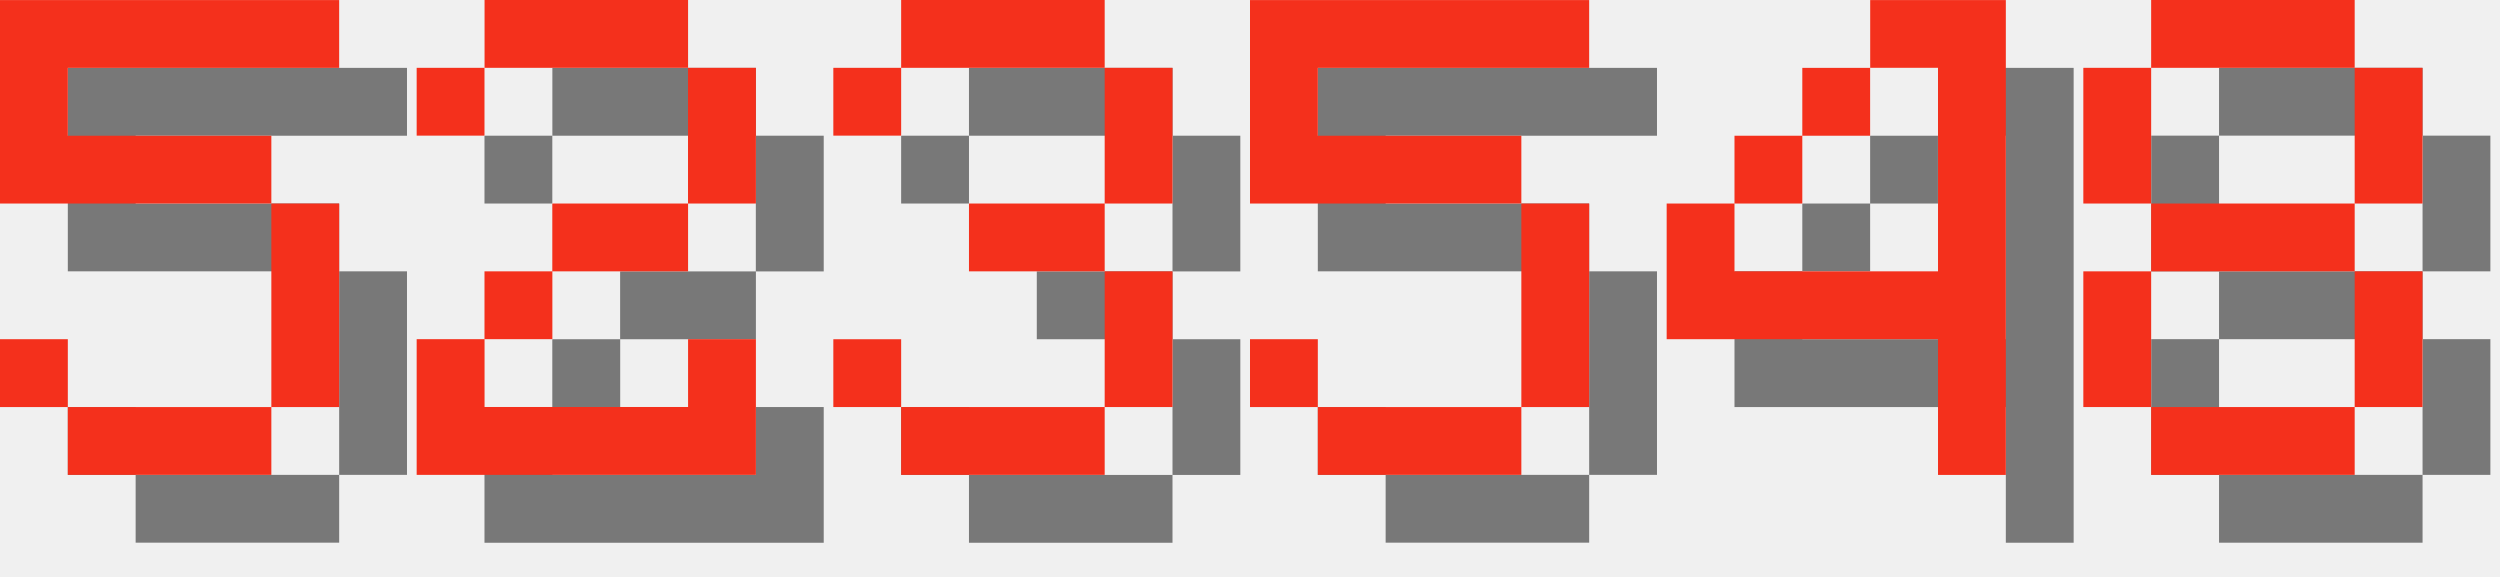
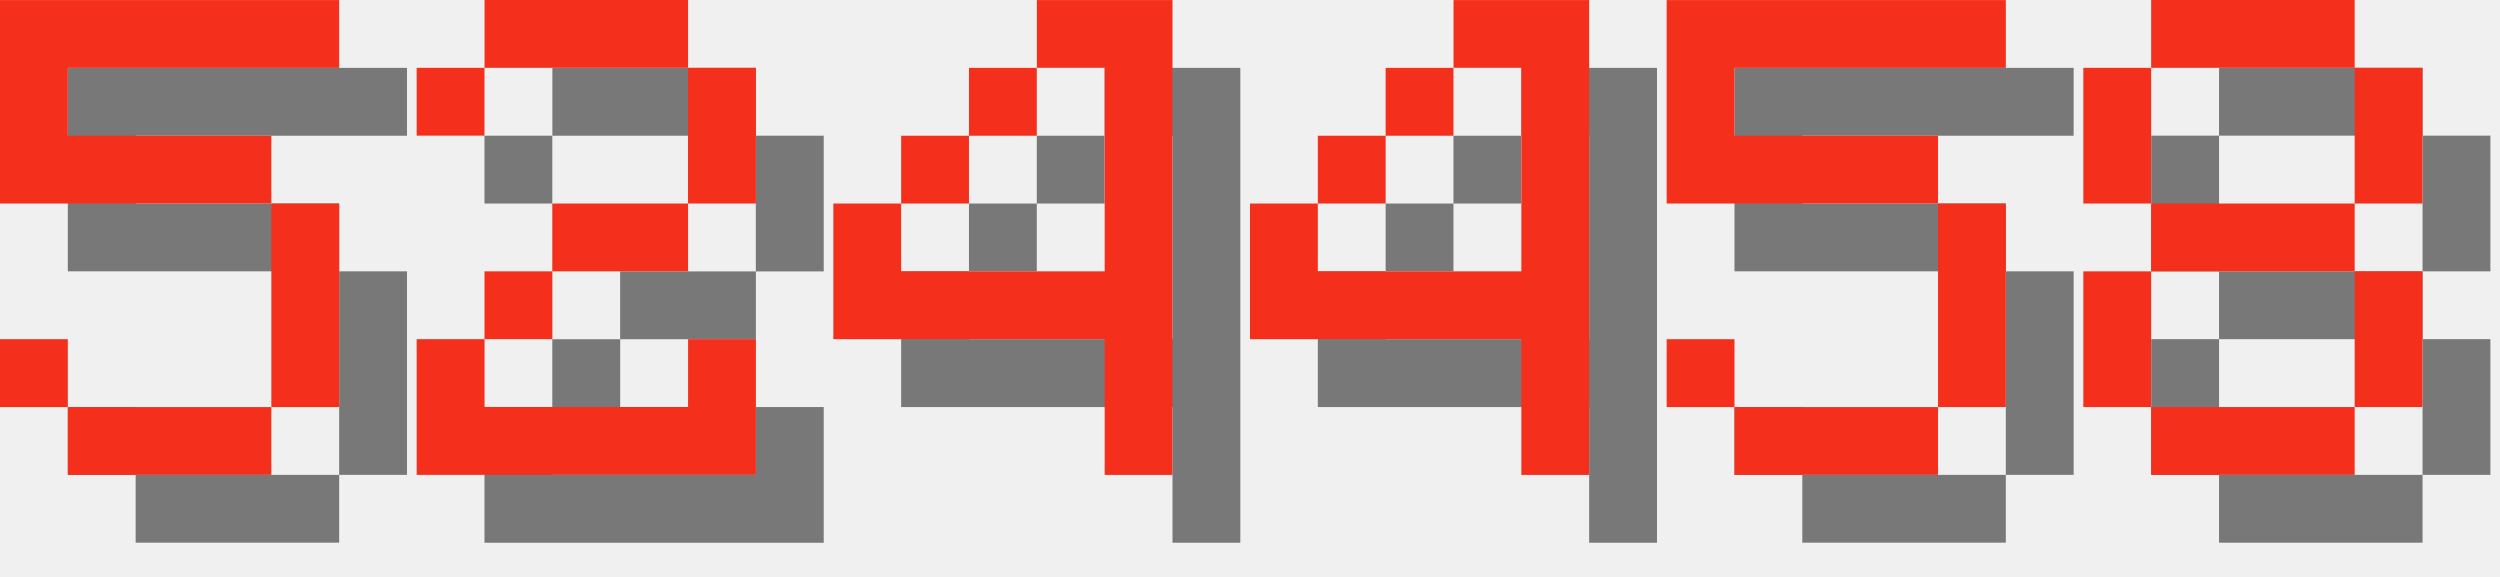
<svg xmlns="http://www.w3.org/2000/svg" version="1.1" width="156.0" height="36">
  <style>
        .text-foreground {
            fill: #F4301C;
        }
        .text-shadow {
            fill: #000000;
            fill-opacity: 0.5;
        }
    </style>
  <g class="digit" id="digit_5" transform="translate(0.0, 0), scale(4)">
    <path id="digit_5_shadow" class="text-shadow" d="m1.058 1.058v3.175h4.233v3.175h-3.175v-1.058h-1.058v1.058h1.058v1.058h3.175v-1.058h1.058v-3.175h-1.058v-1.058h-3.175v-1.058h4.233v-1.058h-5.292z" fill-opacity=".5" style="paint-order:stroke fill markers" />
    <path id="digit_5_fg" class="text-foreground" d="m0 0v3.175h4.233v3.175h-3.175v-1.058h-1.058v1.058h1.058v1.058h3.175v-1.058h1.058v-3.175h-1.058v-1.058h-3.175v-1.058h4.233v-1.058h-5.292z" fill="#fff" style="paint-order:stroke fill markers" />
  </g>
  <g class="digit" id="digit_2" transform="translate(26.0, 0), scale(4)">
    <path id="digit_2_shadow" class="text-shadow" d="m1.058 2.117v1.058h1.058v-1.058h3.175v2.117h-2.117v1.058h-1.058v1.058h-1.058v2.117h5.292v-2.117h-1.058v1.058h-3.175v-1.058h1.058v-1.058h2.117v-1.058h1.058v-2.117h-1.058v-1.058h-3.175v1.058h-1.058z" fill-opacity=".5" style="paint-order:stroke fill markers" />
    <path id="digit_2_fg" class="text-foreground" d="m0 1.058v1.058h1.058v-1.058h3.175v2.117h-2.117v1.058h-1.058v1.058h-1.058v2.117h5.292v-2.117h-1.058v1.058h-3.175v-1.058h1.058v-1.058h2.117v-1.058h1.058v-2.117h-1.058v-1.058h-3.175v1.058h-1.058z" fill="#fff" style="paint-order:stroke fill markers" />
  </g>
-   <g class="digit" id="digit_3" transform="translate(52.0, 0), scale(4)">
-     <path id="digit_3_shadow" class="text-shadow" d="m1.058 2.117v1.058h1.058v-1.058h3.175v2.117h-2.117v1.058h2.117v2.117h-3.175v-1.058h-1.058v1.058h1.058v1.058h3.175v-1.058h1.058v-2.117h-1.058v-1.058h1.058v-2.117h-1.058v-1.058h-3.175v1.058h-1.058z" fill-opacity=".5" style="paint-order:stroke fill markers" />
-     <path id="digit_3_fg" class="text-foreground" d="m0 1.058v1.058h1.058v-1.058h3.175v2.117h-2.117v1.058h2.117v2.117h-3.175v-1.058h-1.058v1.058h1.058v1.058h3.175v-1.058h1.058v-2.117h-1.058v-1.058h1.058v-2.117h-1.058v-1.058h-3.175v1.058h-1.058z" fill="#fff" style="paint-order:stroke fill markers" />
+   <g class="digit" id="digit_4" transform="translate(52.0, 0), scale(4)">
+     <path id="digit_4_shadow" class="text-shadow" d="m4.233 1.058v1.058h1.058v3.175h-3.175v-1.058h-1.058v2.117h4.233v2.117h1.058v-7.408h-2.117zm-2.117 3.175h1.058v-1.058h-1.058v1.058zm1.058-1.058h1.058v-1.058h-1.058v1.058z" fill-opacity=".5" style="paint-order:stroke fill markers" />
+     <path id="digit_4_fg" class="text-foreground" d="m3.175 0v1.058h1.058v3.175h-3.175v-1.058h-1.058v2.117h4.233v2.117h1.058v-7.408h-2.117zm-2.117 3.175h1.058v-1.058h-1.058v1.058zm1.058-1.058h1.058v-1.058h-1.058v1.058z" fill="#fff" style="paint-order:stroke fill markers" />
  </g>
-   <g class="digit" id="digit_5" transform="translate(78.0, 0), scale(4)">
+   <g class="digit" id="digit_4" transform="translate(78.0, 0), scale(4)">
+     <path id="digit_4_shadow" class="text-shadow" d="m4.233 1.058v1.058h1.058v3.175h-3.175v-1.058h-1.058v2.117h4.233v2.117h1.058v-7.408h-2.117zm-2.117 3.175h1.058v-1.058h-1.058v1.058zm1.058-1.058h1.058v-1.058h-1.058v1.058z" fill-opacity=".5" style="paint-order:stroke fill markers" />
+     <path id="digit_4_fg" class="text-foreground" d="m3.175 0v1.058h1.058v3.175h-3.175v-1.058h-1.058v2.117h4.233v2.117h1.058v-7.408h-2.117zm-2.117 3.175h1.058v-1.058h-1.058v1.058zm1.058-1.058h1.058v-1.058h-1.058v1.058z" fill="#fff" style="paint-order:stroke fill markers" />
+   </g>
+   <g class="digit" id="digit_5" transform="translate(104.0, 0), scale(4)">
    <path id="digit_5_shadow" class="text-shadow" d="m1.058 1.058v3.175h4.233v3.175h-3.175v-1.058h-1.058v1.058h1.058v1.058h3.175v-1.058h1.058v-3.175h-1.058v-1.058h-3.175v-1.058h4.233v-1.058h-5.292z" fill-opacity=".5" style="paint-order:stroke fill markers" />
    <path id="digit_5_fg" class="text-foreground" d="m0 0v3.175h4.233v3.175h-3.175v-1.058h-1.058v1.058h1.058v1.058h3.175v-1.058h1.058v-3.175h-1.058v-1.058h-3.175v-1.058h4.233v-1.058h-5.292z" fill="#fff" style="paint-order:stroke fill markers" />
-   </g>
-   <g class="digit" id="digit_4" transform="translate(104.0, 0), scale(4)">
-     <path id="digit_4_shadow" class="text-shadow" d="m4.233 1.058v1.058h1.058v3.175h-3.175v-1.058h-1.058v2.117h4.233v2.117h1.058v-7.408h-2.117zm-2.117 3.175h1.058v-1.058h-1.058v1.058zm1.058-1.058h1.058v-1.058h-1.058v1.058z" fill-opacity=".5" style="paint-order:stroke fill markers" />
-     <path id="digit_4_fg" class="text-foreground" d="m3.175 0v1.058h1.058v3.175h-3.175v-1.058h-1.058v2.117h4.233v2.117h1.058v-7.408h-2.117zm-2.117 3.175h1.058v-1.058h-1.058v1.058zm1.058-1.058h1.058v-1.058h-1.058v1.058z" fill="#fff" style="paint-order:stroke fill markers" />
  </g>
  <g class="digit" id="digit_8" transform="translate(130.0, 0), scale(4)">
    <path id="digit_8_shadow" class="text-shadow" d="m2.117 1.058v1.058h3.175v-1.058h-3.175zm3.175 1.058v2.117h1.058v-2.117h-1.058zm0 2.117h-3.175v1.058h3.175v-1.058zm0 1.058v2.117h1.058v-2.117h-1.058zm0 2.117h-3.175v1.058h3.175v-1.058zm-3.175 0v-2.117h-1.058v2.117h1.058zm0-3.175v-2.117h-1.058v2.117h1.058z" fill-opacity=".5" style="paint-order:stroke fill markers" />
    <path id="digit_8_fg" class="text-foreground" d="m1.058 0v1.058h3.175v-1.058h-3.175zm3.175 1.058v2.117h1.058v-2.117h-1.058zm0 2.117h-3.175v1.058h3.175v-1.058zm0 1.058v2.117h1.058v-2.117h-1.058zm0 2.117h-3.175v1.058h3.175v-1.058zm-3.175 0v-2.117h-1.058v2.117h1.058zm0-3.175v-2.117h-1.058v2.117h1.058z" fill="#fff" style="paint-order:stroke fill markers" />
  </g>
</svg>
